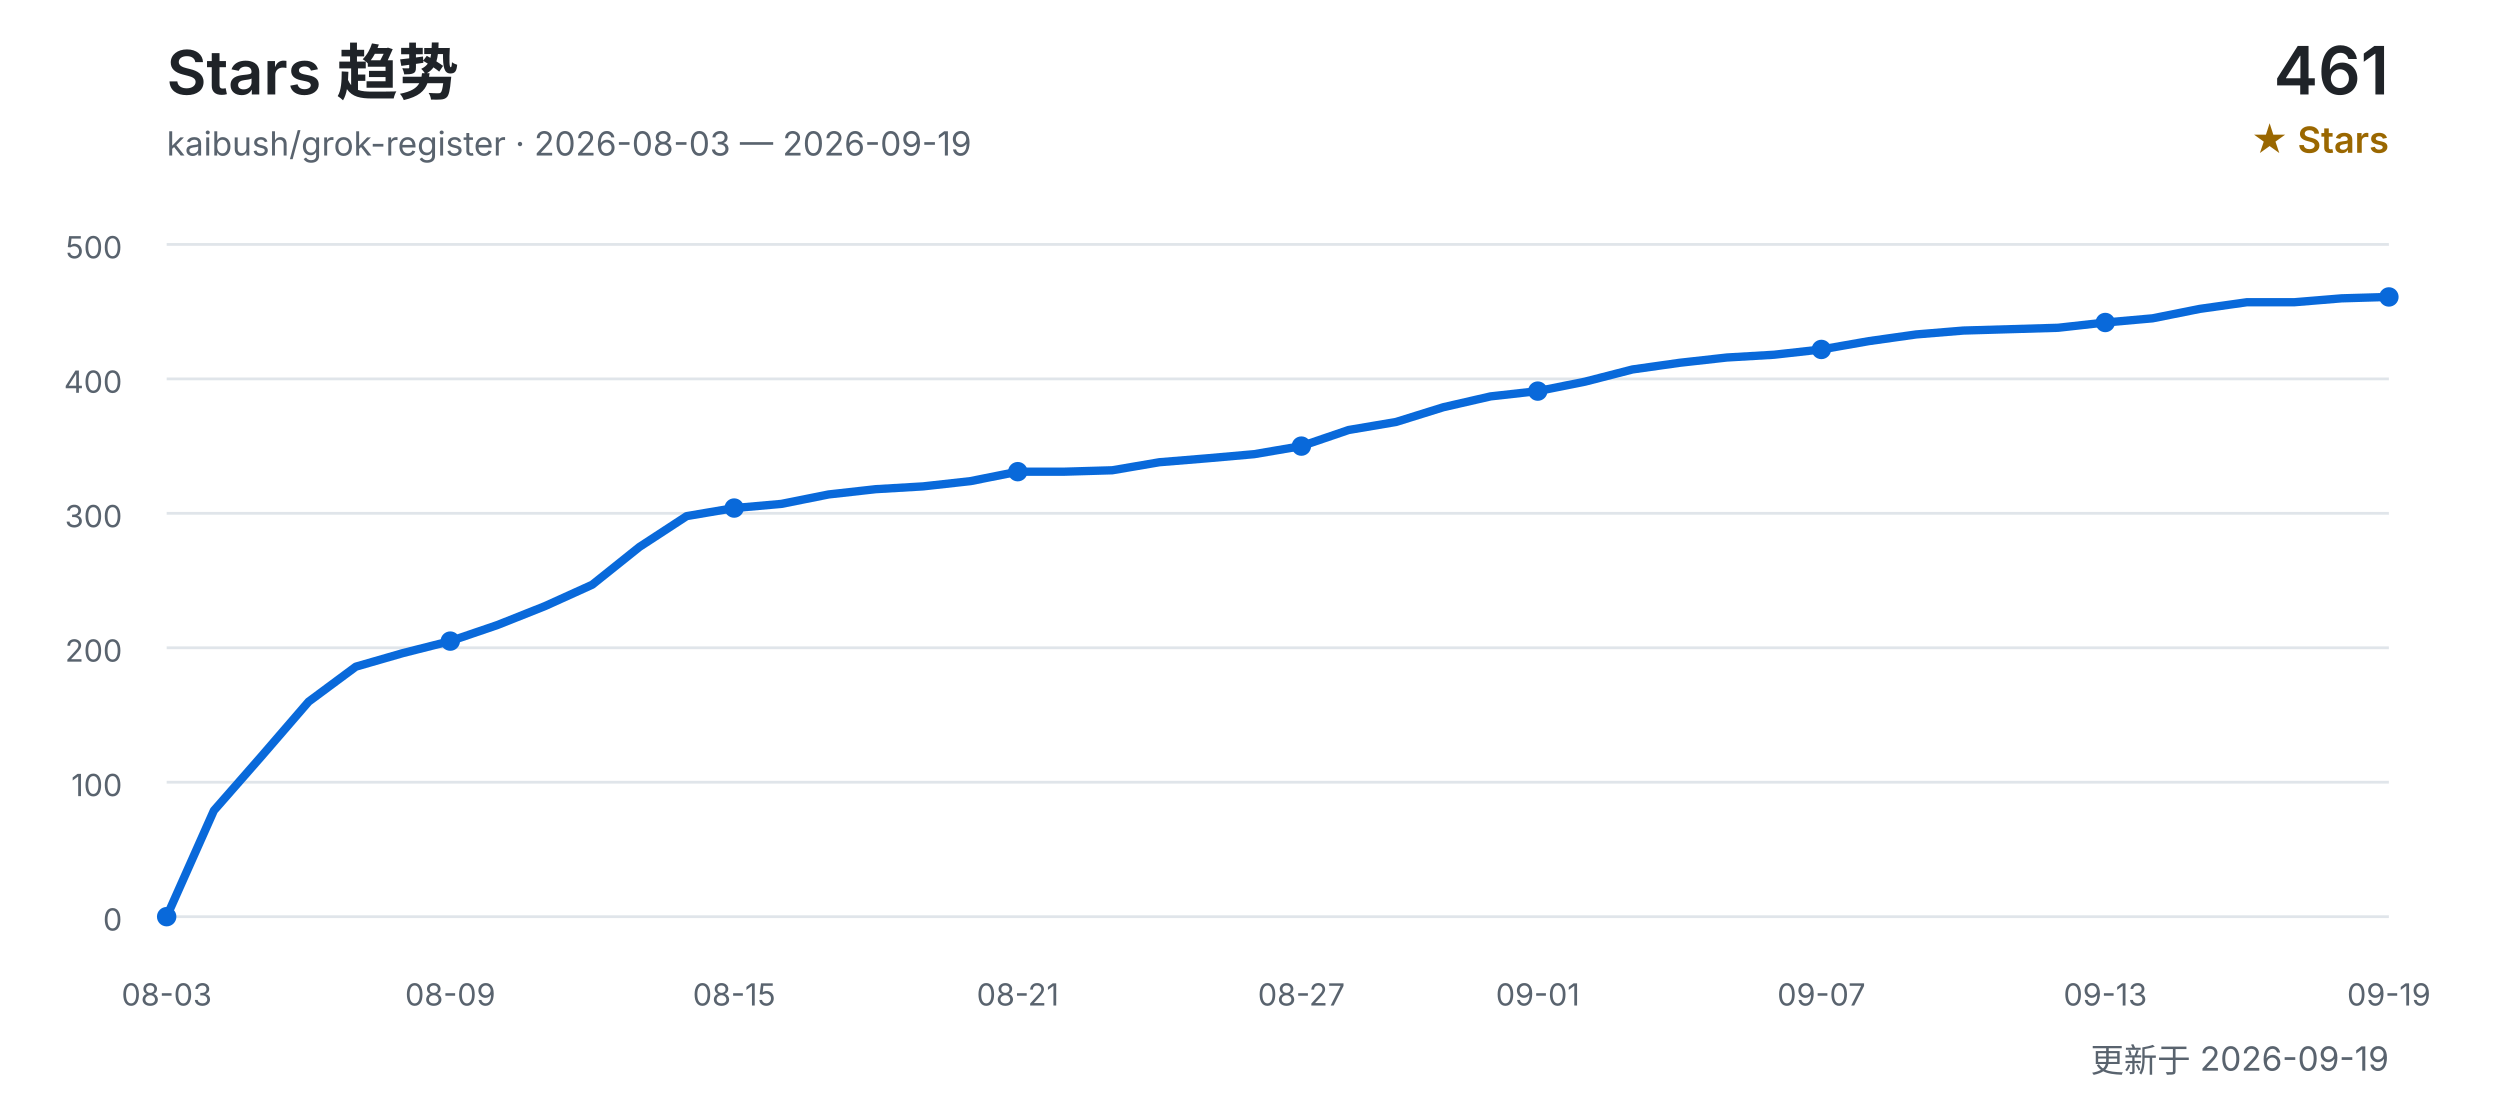
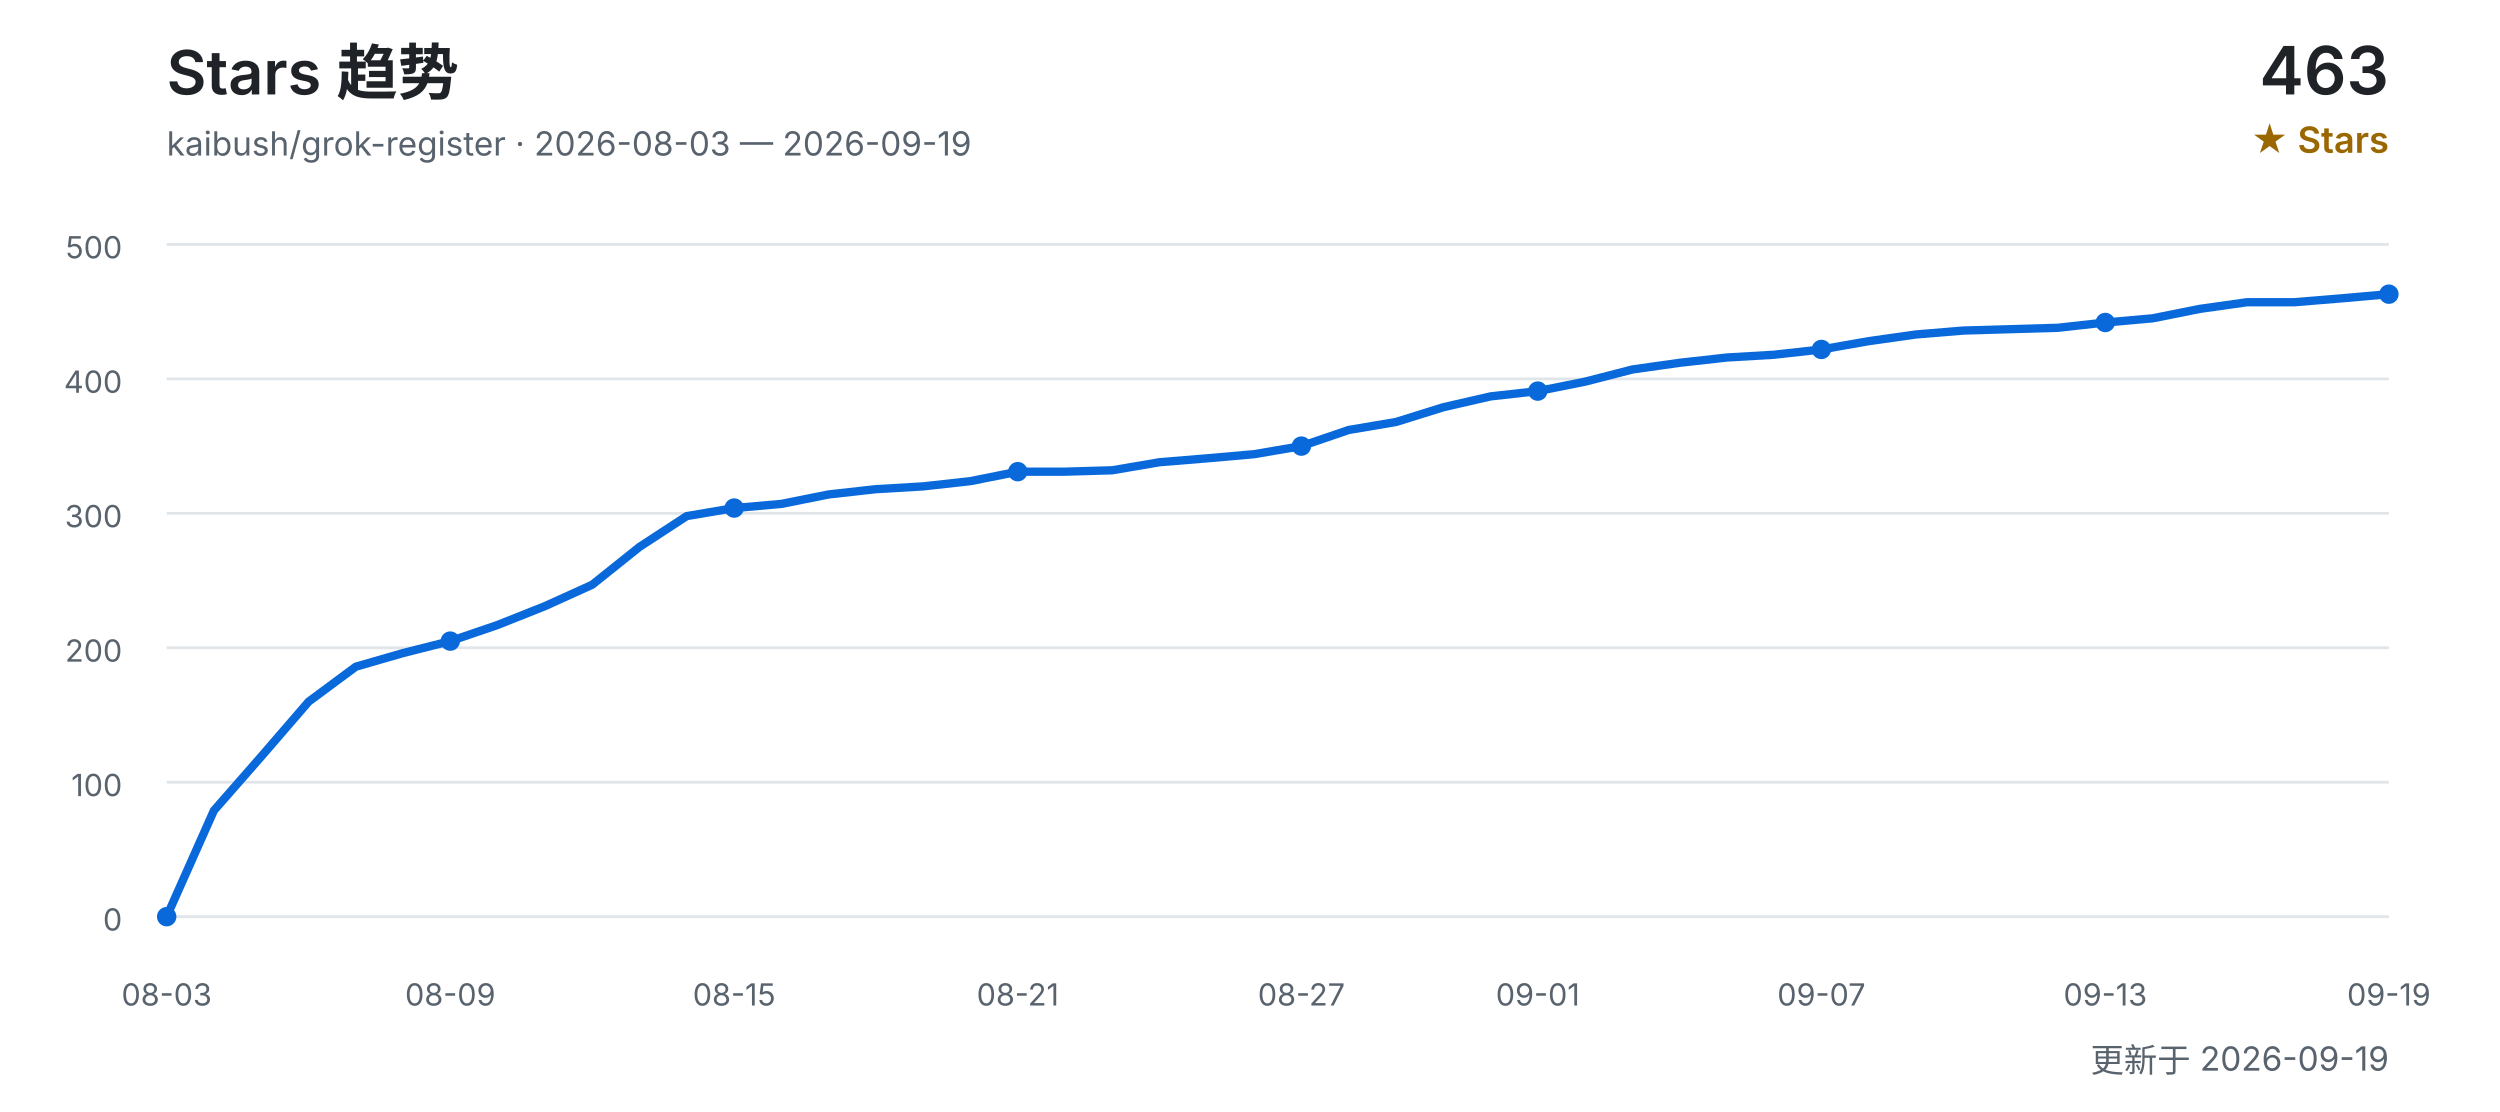
<svg xmlns="http://www.w3.org/2000/svg" width="900" height="400" viewBox="0 0 900 400" role="img" aria-labelledby="title desc">
  <defs>
    <style>
      text { font-family: Inter, "Segoe UI", Arial, "Noto Sans CJK SC", sans-serif; }
      .title { fill: #1f2328; font-size: 22px; font-weight: 600; }
      .subtitle { fill: #59636e; font-size: 12px; }
      .count { fill: #1f2328; font-size: 24px; font-weight: 600; }
      .count-label { fill: #9a6700; font-size: 13px; font-weight: 600; }
      .grid { stroke: #d0d7de; stroke-width: 1; opacity: 0.65; }
      .axis { fill: #59636e; font-size: 11px; }
      .line { fill: none; stroke: #0969da; stroke-width: 3; stroke-linecap: round; stroke-linejoin: round; }
      .point { fill: #0969da; }
    </style>
  </defs>
  <text x="60" y="34" class="title">Stars 趋势</text>
  <text x="60" y="56" class="subtitle">kaibush/grok-register · 2026-08-03 — 2026-09-19</text>
-   <text x="860" y="34" class="count" text-anchor="end">461</text>
+   <text x="860" y="34" class="count" text-anchor="end">463</text>
  <text x="860" y="55" class="count-label" text-anchor="end">★ Stars</text>
  <line x1="60" y1="330.0" x2="860" y2="330.0" class="grid" />
  <text x="44" y="335.0" class="axis" text-anchor="end">0</text>
  <line x1="60" y1="281.6" x2="860" y2="281.6" class="grid" />
  <text x="44" y="286.6" class="axis" text-anchor="end">100</text>
  <line x1="60" y1="233.2" x2="860" y2="233.2" class="grid" />
  <text x="44" y="238.2" class="axis" text-anchor="end">200</text>
  <line x1="60" y1="184.8" x2="860" y2="184.8" class="grid" />
  <text x="44" y="189.8" class="axis" text-anchor="end">300</text>
  <line x1="60" y1="136.4" x2="860" y2="136.4" class="grid" />
  <text x="44" y="141.4" class="axis" text-anchor="end">400</text>
  <line x1="60" y1="88.0" x2="860" y2="88.0" class="grid" />
  <text x="44" y="93.0" class="axis" text-anchor="end">500</text>
-   <polyline points="60.0,330.0 77.0,291.8 94.0,272.4 111.1,252.6 128.1,240.0 145.1,235.1 162.1,230.8 179.1,225.0 196.2,218.2 213.2,210.5 230.2,196.9 247.2,185.8 264.3,182.9 281.3,181.4 298.3,178.0 315.3,176.1 332.3,175.1 349.4,173.2 366.4,169.8 383.4,169.8 400.4,169.3 417.4,166.4 434.5,165.0 451.5,163.5 468.5,160.6 485.5,154.8 502.6,151.9 519.6,146.6 536.6,142.7 553.6,140.8 570.6,137.4 587.7,133.0 604.7,130.6 621.7,128.7 638.7,127.7 655.7,125.8 672.8,122.8 689.8,120.4 706.8,119.0 723.8,118.5 740.9,118.0 757.9,116.1 774.9,114.6 791.9,111.2 808.9,108.8 826.0,108.8 843.0,107.4 860.0,106.9" class="line" />
+   <polyline points="60.0,330.0 77.0,291.8 94.0,272.4 111.1,252.6 128.1,240.0 145.1,235.1 162.1,230.8 179.1,225.0 196.2,218.2 213.2,210.5 230.2,196.9 247.2,185.8 264.3,182.9 281.3,181.4 298.3,178.0 315.3,176.1 332.3,175.1 349.4,173.2 366.4,169.8 383.4,169.8 400.4,169.3 417.4,166.4 434.5,165.0 451.5,163.5 468.5,160.6 485.5,154.8 502.6,151.9 519.6,146.6 536.6,142.7 553.6,140.8 570.6,137.4 587.7,133.0 604.7,130.6 621.7,128.7 638.7,127.7 655.7,125.8 672.8,122.8 689.8,120.4 706.8,119.0 723.8,118.5 740.9,118.0 757.9,116.1 774.9,114.6 791.9,111.2 808.9,108.8 826.0,108.8 843.0,107.4 860.0,105.9" class="line" />
  <text x="60.0" y="362" class="axis" text-anchor="middle">08-03</text>
  <circle cx="60.0" cy="330.0" r="3.5" class="point" />
  <text x="162.1" y="362" class="axis" text-anchor="middle">08-09</text>
  <circle cx="162.1" cy="230.8" r="3.5" class="point" />
  <text x="264.3" y="362" class="axis" text-anchor="middle">08-15</text>
  <circle cx="264.3" cy="182.9" r="3.5" class="point" />
  <text x="366.4" y="362" class="axis" text-anchor="middle">08-21</text>
  <circle cx="366.4" cy="169.8" r="3.5" class="point" />
  <text x="468.5" y="362" class="axis" text-anchor="middle">08-27</text>
  <circle cx="468.5" cy="160.6" r="3.5" class="point" />
  <text x="553.6" y="362" class="axis" text-anchor="middle">09-01</text>
  <circle cx="553.6" cy="140.8" r="3.5" class="point" />
  <text x="655.7" y="362" class="axis" text-anchor="middle">09-07</text>
  <circle cx="655.7" cy="125.8" r="3.5" class="point" />
  <text x="757.9" y="362" class="axis" text-anchor="middle">09-13</text>
  <circle cx="757.9" cy="116.1" r="3.5" class="point" />
  <text x="860.0" y="362" class="axis" text-anchor="middle">09-19</text>
-   <circle cx="860.0" cy="106.9" r="3.5" class="point" />
+   <circle cx="860.0" cy="105.9" r="3.5" class="point" />
  <text x="860" y="386" class="subtitle" text-anchor="end">更新于 2026-09-19</text>
</svg>
